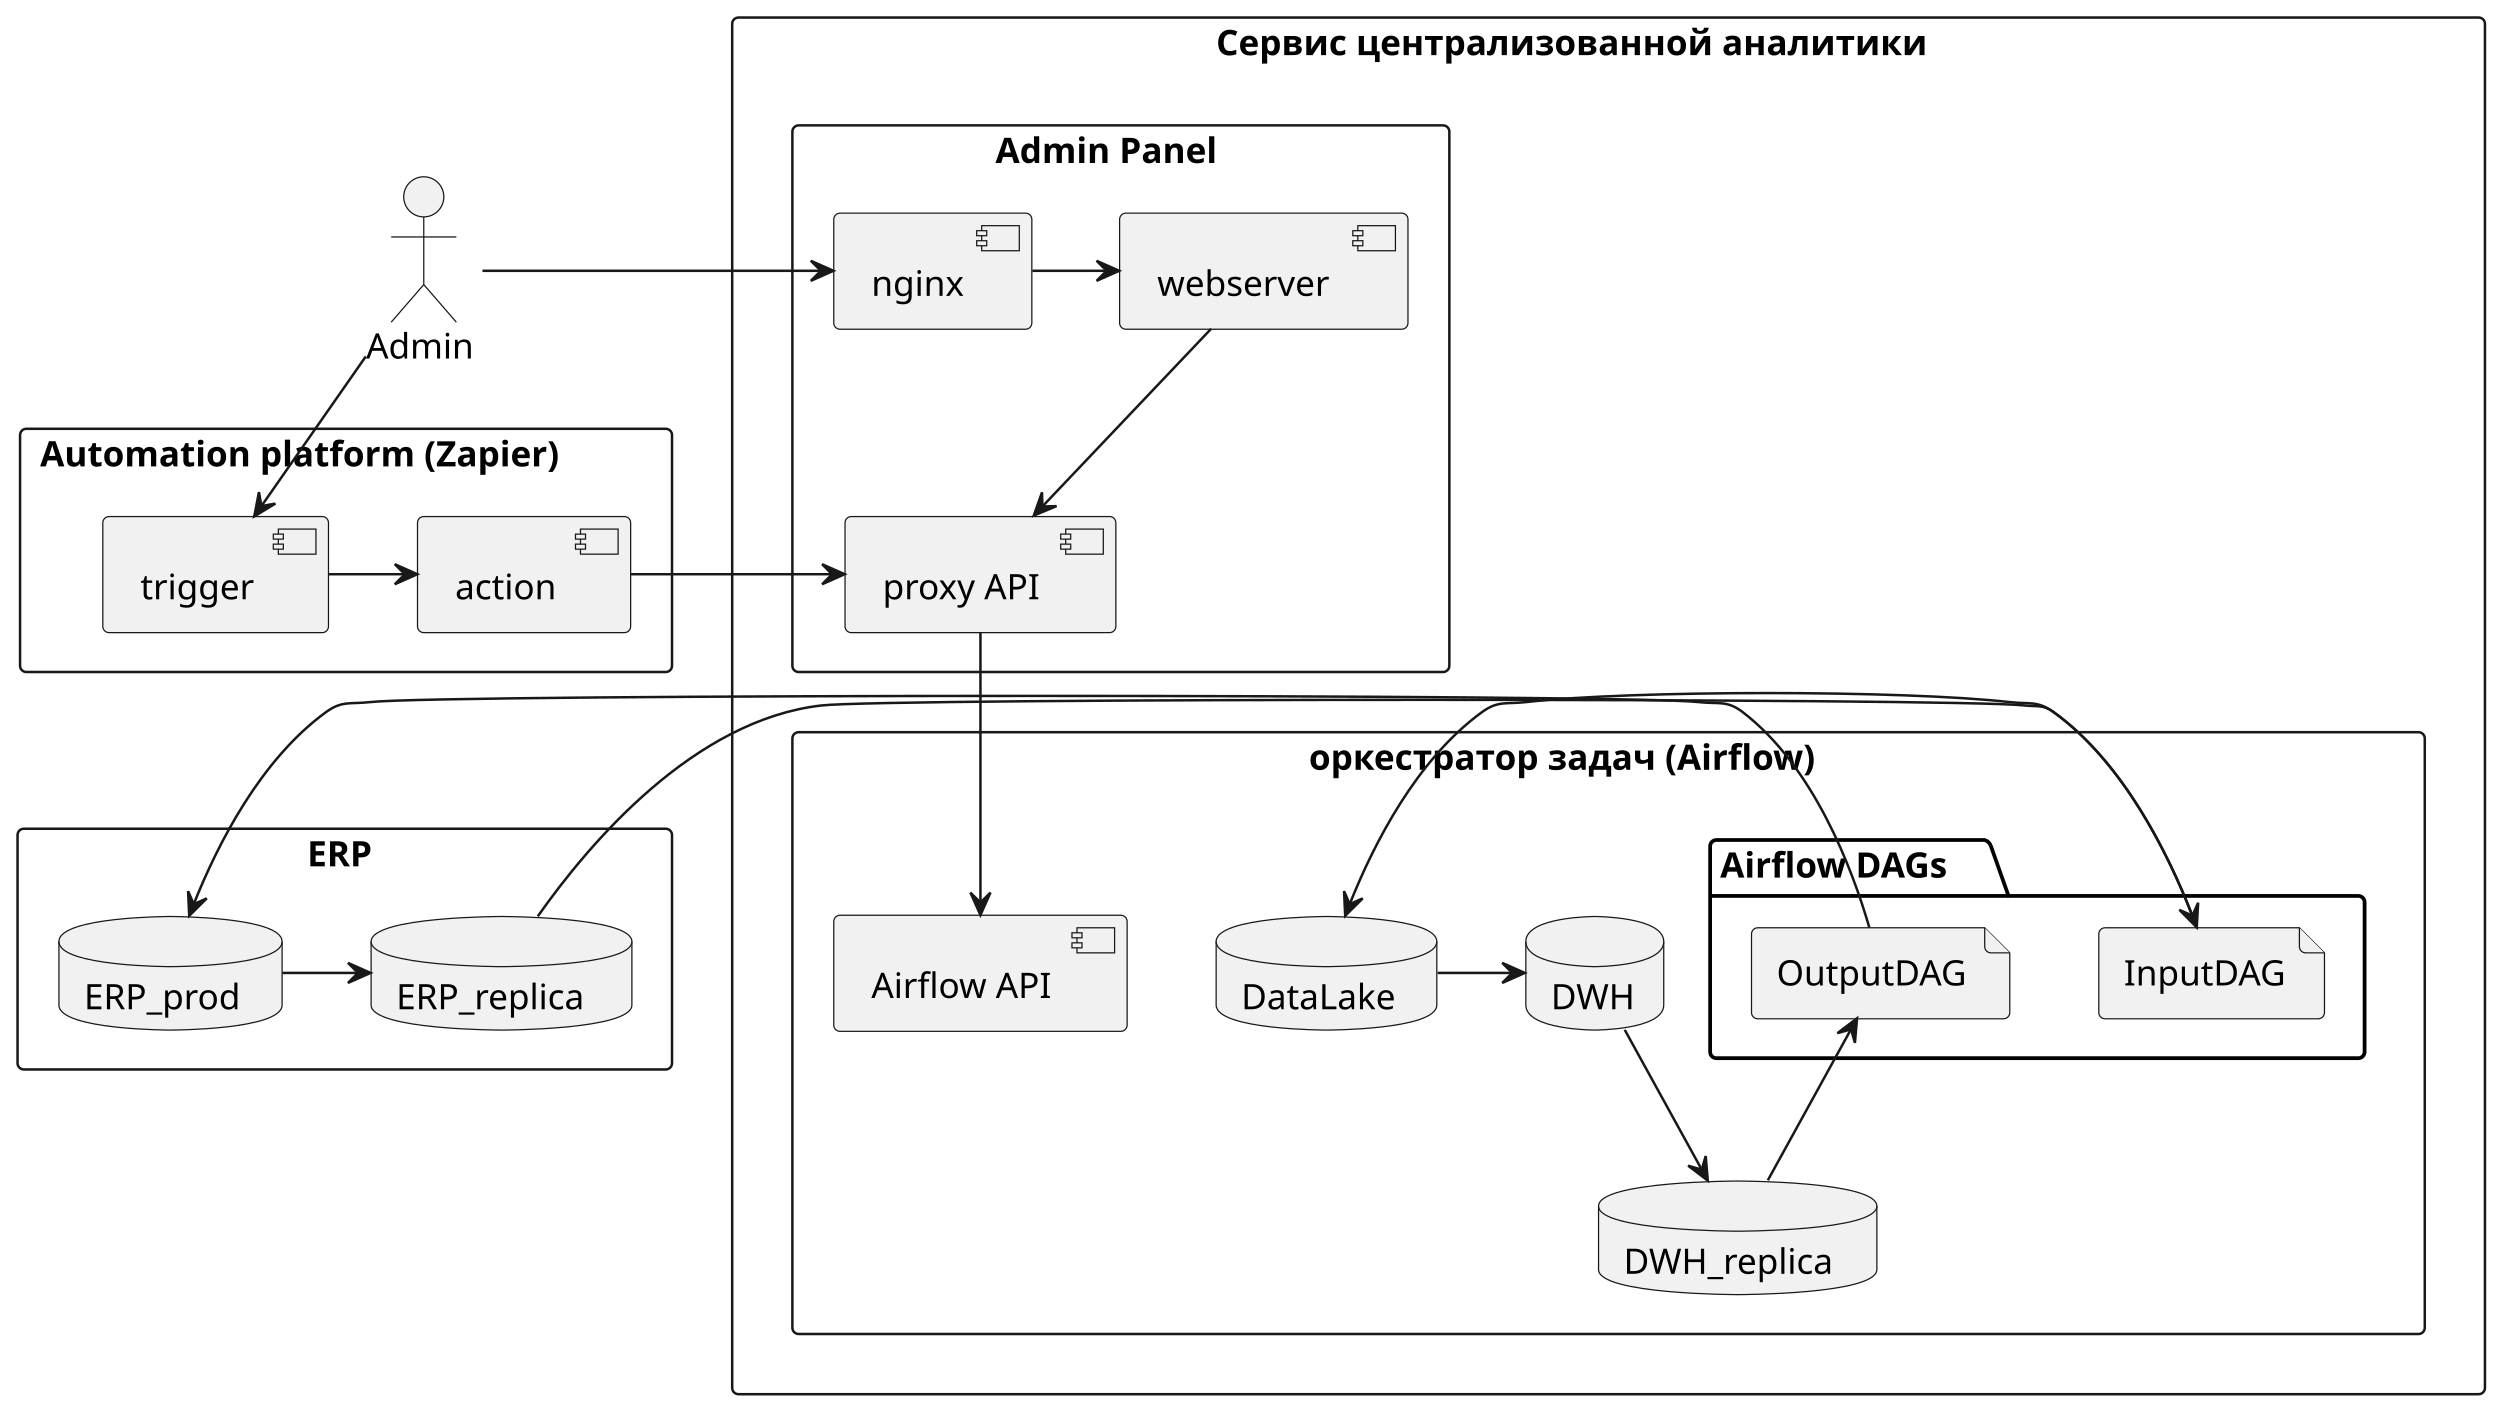
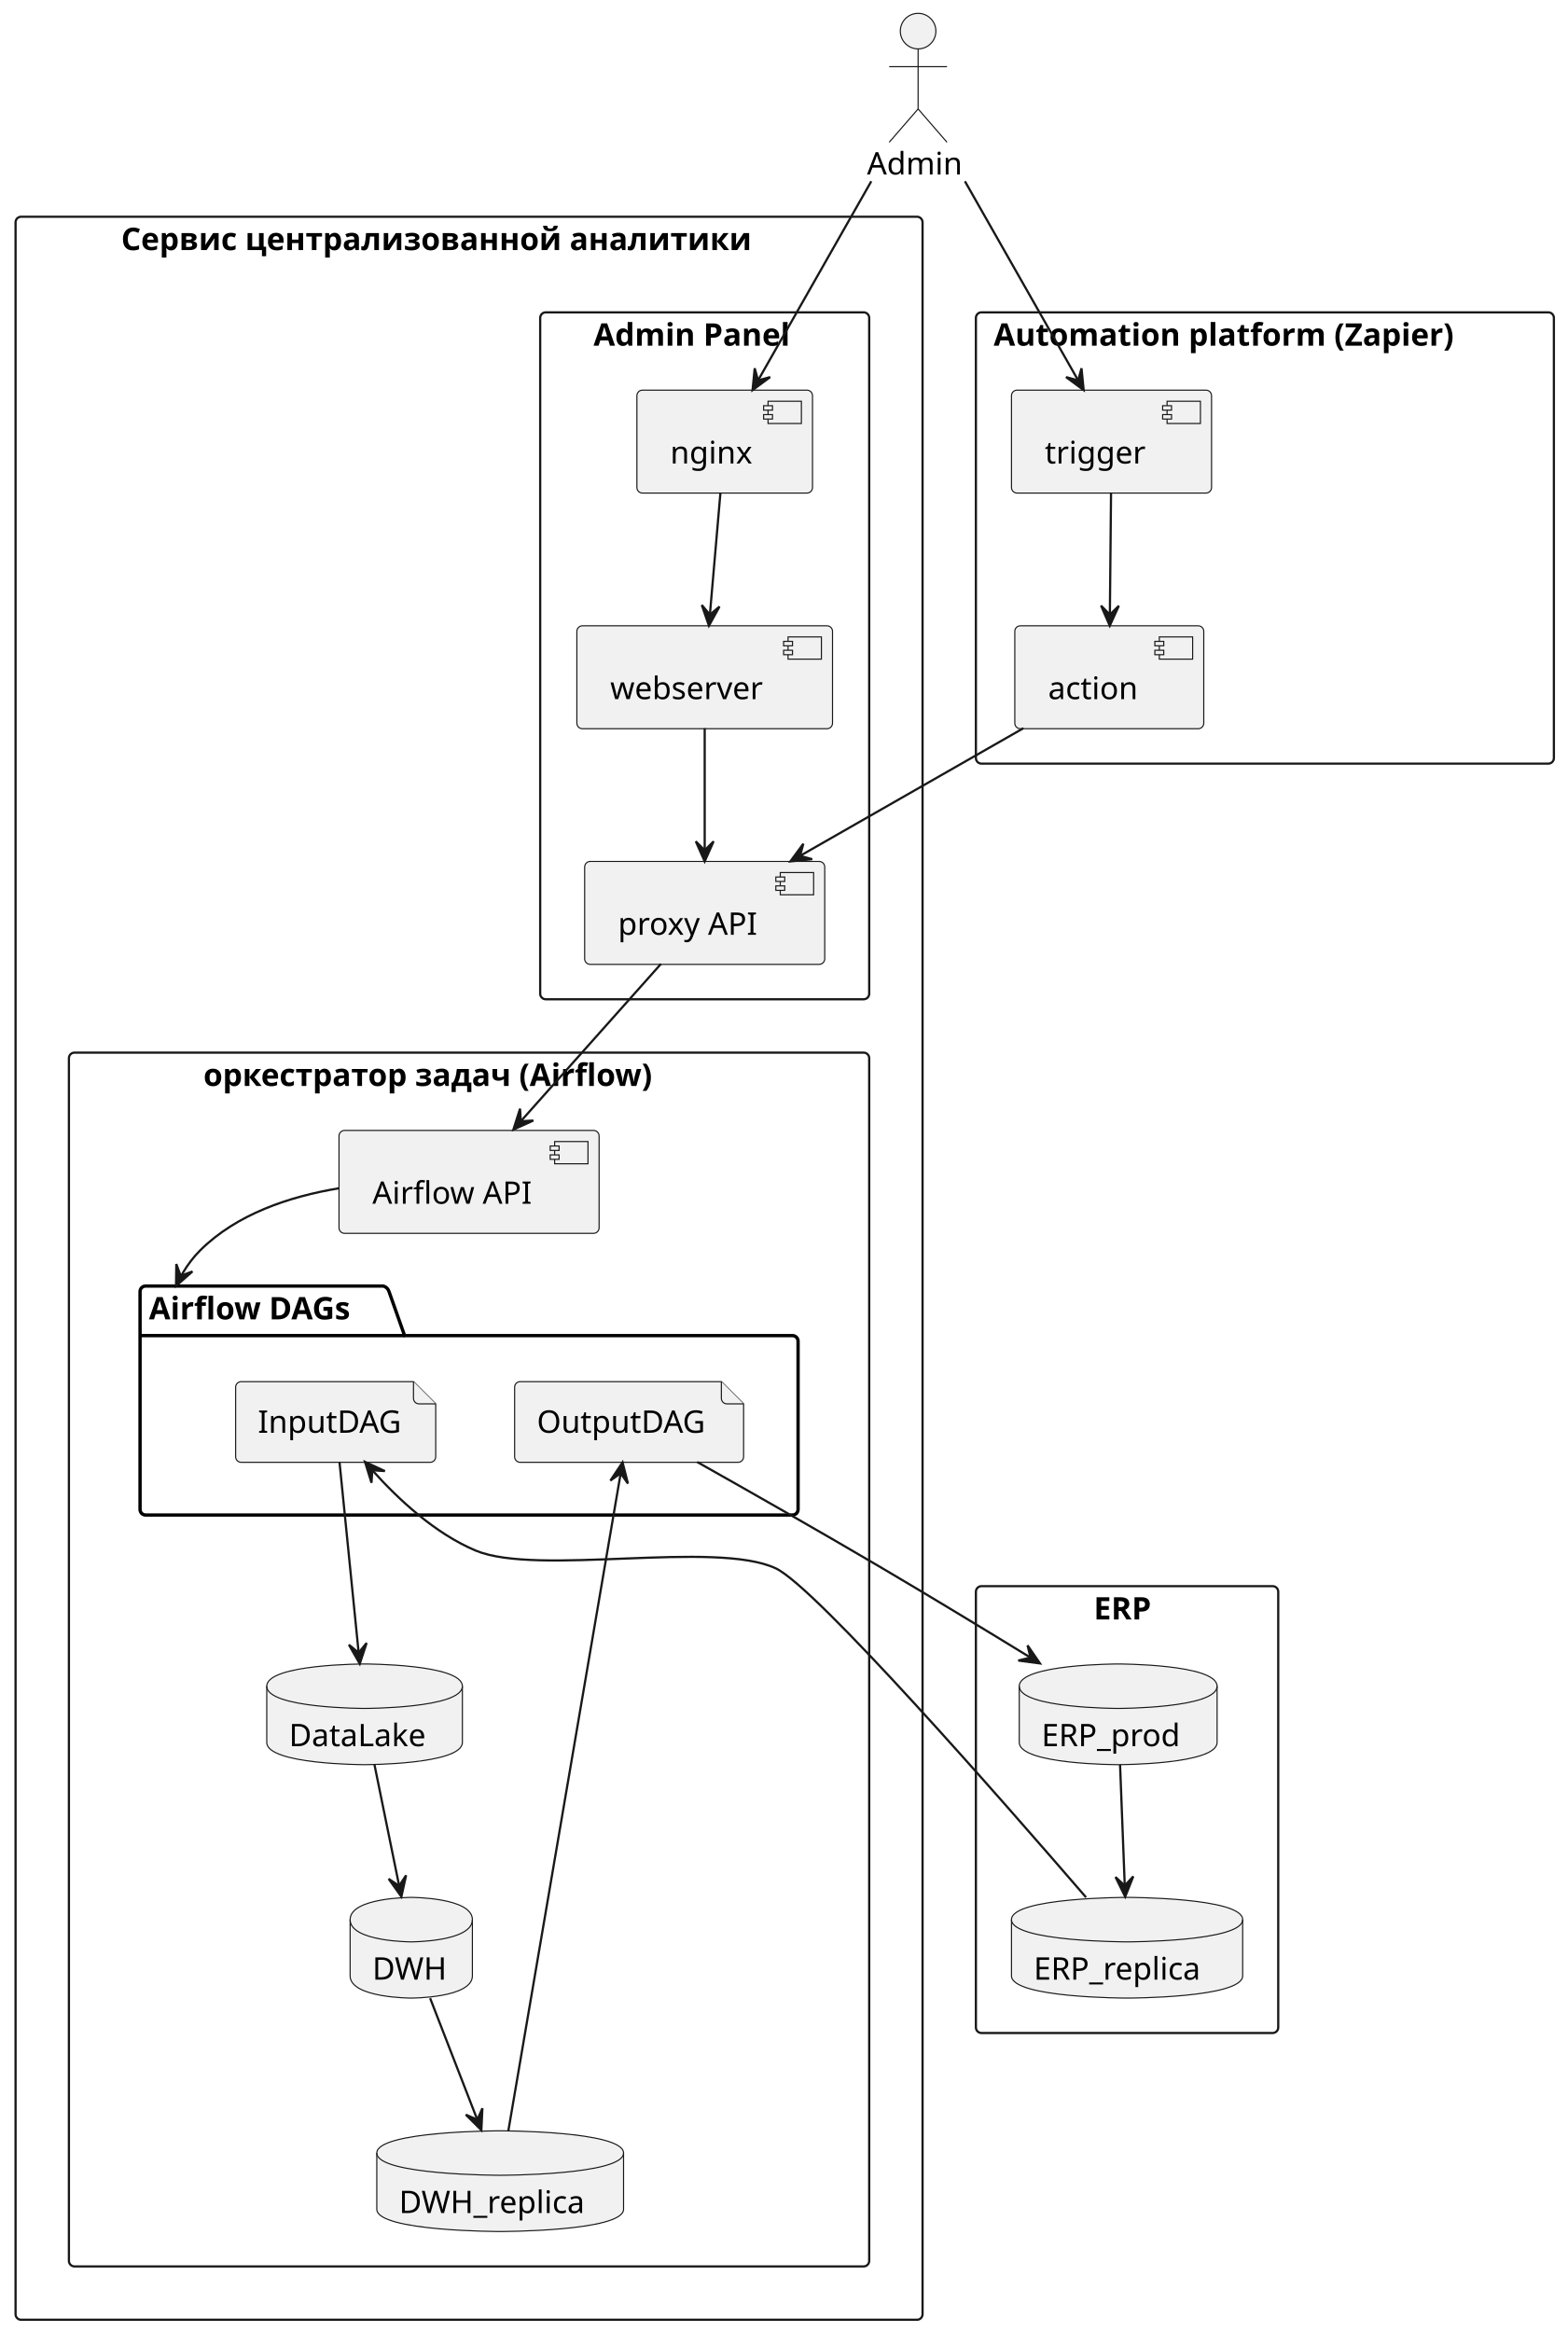
- <svg xmlns="http://www.w3.org/2000/svg" contentStyleType="text/css" height="562px" preserveAspectRatio="none" style="width:997px;height:562px;background:#FFFFFF;" version="1.1" viewBox="0 0 997 562" width="997px" zoomAndPan="magnify">
+ <svg xmlns="http://www.w3.org/2000/svg" contentStyleType="text/css" height="1049px" preserveAspectRatio="none" style="width:705px;height:1049px;background:#FFFFFF;" version="1.1" viewBox="0 0 705 1049" width="705px" zoomAndPan="magnify">
  <defs />
  <g>
    <g id="cluster_ERP">
-       <rect height="96" rx="2.5" ry="2.5" style="stroke:#181818;stroke-width:1.0;fill:none;" width="261" x="7" y="330.5" />
-       <text fill="#000000" font-family="sans-serif" font-size="14" font-weight="bold" lengthAdjust="spacing" textLength="30" x="122.5" y="345.495">ERP</text>
+       <rect height="201" rx="2.5" ry="2.5" style="stroke:#181818;stroke-width:1.0;fill:none;" width="136" x="439" y="713.5" />
+       <text fill="#000000" font-family="sans-serif" font-size="14" font-weight="bold" lengthAdjust="spacing" textLength="30" x="492" y="728.495">ERP</text>
    </g>
    <g id="cluster_Сервис централизованной аналитики">
-       <rect height="549" rx="2.5" ry="2.5" style="stroke:#181818;stroke-width:1.0;fill:none;" width="699" x="292" y="7" />
-       <text fill="#000000" font-family="sans-serif" font-size="14" font-weight="bold" lengthAdjust="spacing" textLength="313" x="485" y="21.995">Сервис централизованной аналитики</text>
+       <rect height="946" rx="2.5" ry="2.5" style="stroke:#181818;stroke-width:1.0;fill:none;" width="408" x="7" y="97.5" />
+       <text fill="#000000" font-family="sans-serif" font-size="14" font-weight="bold" lengthAdjust="spacing" textLength="313" x="54.5" y="112.495">Сервис централизованной аналитики</text>
    </g>
    <g id="cluster_AP">
-       <rect height="218" rx="2.5" ry="2.5" style="stroke:#181818;stroke-width:1.0;fill:none;" width="262" x="316" y="50" />
-       <text fill="#000000" font-family="sans-serif" font-size="14" font-weight="bold" lengthAdjust="spacing" textLength="100" x="397" y="64.995">Admin Panel</text>
+       <rect height="309" rx="2.5" ry="2.5" style="stroke:#181818;stroke-width:1.0;fill:none;" width="148" x="243" y="140.5" />
+       <text fill="#000000" font-family="sans-serif" font-size="14" font-weight="bold" lengthAdjust="spacing" textLength="100" x="267" y="155.495">Admin Panel</text>
    </g>
    <g id="cluster_ETL">
-       <rect height="240" rx="2.5" ry="2.5" style="stroke:#181818;stroke-width:1.0;fill:none;" width="651" x="316" y="292" />
-       <text fill="#000000" font-family="sans-serif" font-size="14" font-weight="bold" lengthAdjust="spacing" textLength="239" x="522" y="306.995">оркестратор задач (Airflow)</text>
+       <rect height="546" rx="2.5" ry="2.5" style="stroke:#181818;stroke-width:1.0;fill:none;" width="360" x="31" y="473.5" />
+       <text fill="#000000" font-family="sans-serif" font-size="14" font-weight="bold" lengthAdjust="spacing" textLength="239" x="91.5" y="488.495">оркестратор задач (Airflow)</text>
    </g>
    <g id="cluster_dag">
-       <path d="M684.5,335 L791.5,335 A3.75,3.75 0 0 1 794,337.5 L801,357.297 L940.5,357.297 A2.5,2.5 0 0 1 943,359.797 L943,419.5 A2.5,2.5 0 0 1 940.5,422 L684.5,422 A2.5,2.5 0 0 1 682,419.5 L682,337.5 A2.5,2.5 0 0 1 684.5,335 " style="stroke:#000000;stroke-width:1.5;fill:none;" />
-       <line style="stroke:#000000;stroke-width:1.5;fill:none;" x1="682" x2="801" y1="357.297" y2="357.297" />
-       <text fill="#000000" font-family="sans-serif" font-size="14" font-weight="bold" lengthAdjust="spacing" textLength="106" x="686" y="349.995">Airflow DAGs</text>
+       <path d="M65.5,578.5 L172.5,578.5 A3.75,3.75 0 0 1 175,581 L182,600.797 L356.5,600.797 A2.5,2.5 0 0 1 359,603.297 L359,679 A2.5,2.5 0 0 1 356.5,681.5 L65.5,681.5 A2.5,2.5 0 0 1 63,679 L63,581 A2.5,2.5 0 0 1 65.5,578.5 " style="stroke:#000000;stroke-width:1.5;fill:none;" />
+       <line style="stroke:#000000;stroke-width:1.5;fill:none;" x1="63" x2="182" y1="600.797" y2="600.797" />
+       <text fill="#000000" font-family="sans-serif" font-size="14" font-weight="bold" lengthAdjust="spacing" textLength="106" x="67" y="593.495">Airflow DAGs</text>
    </g>
    <g id="cluster_Automation platform (Zapier)">
-       <rect height="97" rx="2.5" ry="2.5" style="stroke:#181818;stroke-width:1.0;fill:none;" width="260" x="8" y="171" />
-       <text fill="#000000" font-family="sans-serif" font-size="14" font-weight="bold" lengthAdjust="spacing" textLength="244" x="16" y="185.995">Automation platform (Zapier)</text>
+       <rect height="203" rx="2.5" ry="2.5" style="stroke:#181818;stroke-width:1.0;fill:none;" width="260" x="439" y="140.5" />
+       <text fill="#000000" font-family="sans-serif" font-size="14" font-weight="bold" lengthAdjust="spacing" textLength="244" x="447" y="155.495">Automation platform (Zapier)</text>
    </g>
    <g id="elem_ERP_prod">
-       <path d="M23.5,375.5 C23.5,365.5 68,365.5 68,365.5 C68,365.5 112.5,365.5 112.5,375.5 L112.5,400.797 C112.5,410.797 68,410.797 68,410.797 C68,410.797 23.5,410.797 23.5,400.797 L23.5,375.5 " fill="#F1F1F1" style="stroke:#181818;stroke-width:0.5;" />
-       <path d="M23.5,375.5 C23.5,385.5 68,385.5 68,385.5 C68,385.5 112.5,385.5 112.5,375.5 " fill="none" style="stroke:#181818;stroke-width:0.5;" />
-       <text fill="#000000" font-family="sans-serif" font-size="14" lengthAdjust="spacing" textLength="69" x="33.5" y="402.495">ERP_prod</text>
+       <path d="M458.5,758.5 C458.5,748.5 503,748.5 503,748.5 C503,748.5 547.5,748.5 547.5,758.5 L547.5,783.797 C547.5,793.797 503,793.797 503,793.797 C503,793.797 458.5,793.797 458.5,783.797 L458.5,758.5 " fill="#F1F1F1" style="stroke:#181818;stroke-width:0.5;" />
+       <path d="M458.5,758.5 C458.5,768.5 503,768.5 503,768.5 C503,768.5 547.5,768.5 547.5,758.5 " fill="none" style="stroke:#181818;stroke-width:0.5;" />
+       <text fill="#000000" font-family="sans-serif" font-size="14" lengthAdjust="spacing" textLength="69" x="468.5" y="785.495">ERP_prod</text>
    </g>
    <g id="elem_ERP_replica">
-       <path d="M148,375.5 C148,365.5 200,365.5 200,365.5 C200,365.5 252,365.5 252,375.5 L252,400.797 C252,410.797 200,410.797 200,410.797 C200,410.797 148,410.797 148,400.797 L148,375.5 " fill="#F1F1F1" style="stroke:#181818;stroke-width:0.5;" />
-       <path d="M148,375.5 C148,385.5 200,385.5 200,385.5 C200,385.5 252,385.5 252,375.5 " fill="none" style="stroke:#181818;stroke-width:0.5;" />
-       <text fill="#000000" font-family="sans-serif" font-size="14" lengthAdjust="spacing" textLength="84" x="158" y="402.495">ERP_replica</text>
+       <path d="M455,863.5 C455,853.5 507,853.5 507,853.5 C507,853.5 559,853.5 559,863.5 L559,888.797 C559,898.797 507,898.797 507,898.797 C507,898.797 455,898.797 455,888.797 L455,863.5 " fill="#F1F1F1" style="stroke:#181818;stroke-width:0.5;" />
+       <path d="M455,863.5 C455,873.5 507,873.5 507,873.5 C507,873.5 559,873.5 559,863.5 " fill="none" style="stroke:#181818;stroke-width:0.5;" />
+       <text fill="#000000" font-family="sans-serif" font-size="14" lengthAdjust="spacing" textLength="84" x="465" y="890.495">ERP_replica</text>
    </g>
    <g id="elem_nginx">
-       <rect fill="#F1F1F1" height="46.297" rx="2.5" ry="2.5" style="stroke:#181818;stroke-width:0.5;" width="79" x="332.5" y="85" />
-       <rect fill="#F1F1F1" height="10" style="stroke:#181818;stroke-width:0.5;" width="15" x="391.5" y="90" />
-       <rect fill="#F1F1F1" height="2" style="stroke:#181818;stroke-width:0.5;" width="4" x="389.5" y="92" />
-       <rect fill="#F1F1F1" height="2" style="stroke:#181818;stroke-width:0.5;" width="4" x="389.5" y="96" />
-       <text fill="#000000" font-family="sans-serif" font-size="14" lengthAdjust="spacing" textLength="39" x="347.5" y="117.995">nginx</text>
+       <rect fill="#F1F1F1" height="46.297" rx="2.5" ry="2.5" style="stroke:#181818;stroke-width:0.5;" width="79" x="286.5" y="175.5" />
+       <rect fill="#F1F1F1" height="10" style="stroke:#181818;stroke-width:0.5;" width="15" x="345.5" y="180.5" />
+       <rect fill="#F1F1F1" height="2" style="stroke:#181818;stroke-width:0.5;" width="4" x="343.5" y="182.5" />
+       <rect fill="#F1F1F1" height="2" style="stroke:#181818;stroke-width:0.5;" width="4" x="343.5" y="186.5" />
+       <text fill="#000000" font-family="sans-serif" font-size="14" lengthAdjust="spacing" textLength="39" x="301.5" y="208.495">nginx</text>
    </g>
    <g id="elem_webserver">
-       <rect fill="#F1F1F1" height="46.297" rx="2.5" ry="2.5" style="stroke:#181818;stroke-width:0.5;" width="115" x="446.5" y="85" />
-       <rect fill="#F1F1F1" height="10" style="stroke:#181818;stroke-width:0.5;" width="15" x="541.5" y="90" />
-       <rect fill="#F1F1F1" height="2" style="stroke:#181818;stroke-width:0.5;" width="4" x="539.5" y="92" />
-       <rect fill="#F1F1F1" height="2" style="stroke:#181818;stroke-width:0.5;" width="4" x="539.5" y="96" />
-       <text fill="#000000" font-family="sans-serif" font-size="14" lengthAdjust="spacing" textLength="75" x="461.5" y="117.995">webserver</text>
+       <rect fill="#F1F1F1" height="46.297" rx="2.5" ry="2.5" style="stroke:#181818;stroke-width:0.5;" width="115" x="259.5" y="281.5" />
+       <rect fill="#F1F1F1" height="10" style="stroke:#181818;stroke-width:0.5;" width="15" x="354.5" y="286.5" />
+       <rect fill="#F1F1F1" height="2" style="stroke:#181818;stroke-width:0.5;" width="4" x="352.5" y="288.5" />
+       <rect fill="#F1F1F1" height="2" style="stroke:#181818;stroke-width:0.5;" width="4" x="352.5" y="292.5" />
+       <text fill="#000000" font-family="sans-serif" font-size="14" lengthAdjust="spacing" textLength="75" x="274.5" y="314.495">webserver</text>
    </g>
    <g id="elem_API">
-       <rect fill="#F1F1F1" height="46.297" rx="2.5" ry="2.5" style="stroke:#181818;stroke-width:0.5;" width="108" x="337" y="206" />
-       <rect fill="#F1F1F1" height="10" style="stroke:#181818;stroke-width:0.5;" width="15" x="425" y="211" />
-       <rect fill="#F1F1F1" height="2" style="stroke:#181818;stroke-width:0.5;" width="4" x="423" y="213" />
-       <rect fill="#F1F1F1" height="2" style="stroke:#181818;stroke-width:0.5;" width="4" x="423" y="217" />
-       <text fill="#000000" font-family="sans-serif" font-size="14" lengthAdjust="spacing" textLength="68" x="352" y="238.995">proxy API</text>
+       <rect fill="#F1F1F1" height="46.297" rx="2.5" ry="2.5" style="stroke:#181818;stroke-width:0.5;" width="108" x="263" y="387.5" />
+       <rect fill="#F1F1F1" height="10" style="stroke:#181818;stroke-width:0.5;" width="15" x="351" y="392.5" />
+       <rect fill="#F1F1F1" height="2" style="stroke:#181818;stroke-width:0.5;" width="4" x="349" y="394.5" />
+       <rect fill="#F1F1F1" height="2" style="stroke:#181818;stroke-width:0.5;" width="4" x="349" y="398.5" />
+       <text fill="#000000" font-family="sans-serif" font-size="14" lengthAdjust="spacing" textLength="68" x="278" y="420.495">proxy API</text>
    </g>
    <g id="elem_airflow">
-       <rect fill="#F1F1F1" height="46.297" rx="2.5" ry="2.5" style="stroke:#181818;stroke-width:0.5;" width="117" x="332.5" y="365" />
-       <rect fill="#F1F1F1" height="10" style="stroke:#181818;stroke-width:0.5;" width="15" x="429.5" y="370" />
-       <rect fill="#F1F1F1" height="2" style="stroke:#181818;stroke-width:0.5;" width="4" x="427.5" y="372" />
-       <rect fill="#F1F1F1" height="2" style="stroke:#181818;stroke-width:0.5;" width="4" x="427.5" y="376" />
-       <text fill="#000000" font-family="sans-serif" font-size="14" lengthAdjust="spacing" textLength="77" x="347.5" y="397.995">Airflow API</text>
+       <rect fill="#F1F1F1" height="46.297" rx="2.5" ry="2.5" style="stroke:#181818;stroke-width:0.5;" width="117" x="152.5" y="508.5" />
+       <rect fill="#F1F1F1" height="10" style="stroke:#181818;stroke-width:0.5;" width="15" x="249.5" y="513.5" />
+       <rect fill="#F1F1F1" height="2" style="stroke:#181818;stroke-width:0.5;" width="4" x="247.5" y="515.5" />
+       <rect fill="#F1F1F1" height="2" style="stroke:#181818;stroke-width:0.5;" width="4" x="247.5" y="519.5" />
+       <text fill="#000000" font-family="sans-serif" font-size="14" lengthAdjust="spacing" textLength="77" x="167.5" y="541.495">Airflow API</text>
    </g>
    <g id="elem_DataLake">
-       <path d="M485,375.5 C485,365.5 529,365.5 529,365.5 C529,365.5 573,365.5 573,375.5 L573,400.797 C573,410.797 529,410.797 529,410.797 C529,410.797 485,410.797 485,400.797 L485,375.5 " fill="#F1F1F1" style="stroke:#181818;stroke-width:0.5;" />
-       <path d="M485,375.5 C485,385.5 529,385.5 529,385.5 C529,385.5 573,385.5 573,375.5 " fill="none" style="stroke:#181818;stroke-width:0.5;" />
-       <text fill="#000000" font-family="sans-serif" font-size="14" lengthAdjust="spacing" textLength="68" x="495" y="402.495">DataLake</text>
+       <path d="M120,758.5 C120,748.5 164,748.5 164,748.5 C164,748.5 208,748.5 208,758.5 L208,783.797 C208,793.797 164,793.797 164,793.797 C164,793.797 120,793.797 120,783.797 L120,758.5 " fill="#F1F1F1" style="stroke:#181818;stroke-width:0.5;" />
+       <path d="M120,758.5 C120,768.5 164,768.5 164,768.5 C164,768.5 208,768.5 208,758.5 " fill="none" style="stroke:#181818;stroke-width:0.5;" />
+       <text fill="#000000" font-family="sans-serif" font-size="14" lengthAdjust="spacing" textLength="68" x="130" y="785.495">DataLake</text>
    </g>
    <g id="elem_DWH">
-       <path d="M608.5,375.5 C608.5,365.5 636,365.5 636,365.5 C636,365.5 663.5,365.5 663.5,375.5 L663.5,400.797 C663.5,410.797 636,410.797 636,410.797 C636,410.797 608.5,410.797 608.5,400.797 L608.5,375.5 " fill="#F1F1F1" style="stroke:#181818;stroke-width:0.5;" />
-       <path d="M608.5,375.5 C608.5,385.5 636,385.5 636,385.5 C636,385.5 663.5,385.5 663.5,375.5 " fill="none" style="stroke:#181818;stroke-width:0.5;" />
-       <text fill="#000000" font-family="sans-serif" font-size="14" lengthAdjust="spacing" textLength="35" x="618.5" y="402.495">DWH</text>
+       <path d="M157.5,863.5 C157.5,853.5 185,853.5 185,853.5 C185,853.5 212.5,853.5 212.5,863.5 L212.5,888.797 C212.5,898.797 185,898.797 185,898.797 C185,898.797 157.5,898.797 157.5,888.797 L157.5,863.5 " fill="#F1F1F1" style="stroke:#181818;stroke-width:0.5;" />
+       <path d="M157.5,863.5 C157.5,873.5 185,873.5 185,873.5 C185,873.5 212.5,873.5 212.5,863.5 " fill="none" style="stroke:#181818;stroke-width:0.5;" />
+       <text fill="#000000" font-family="sans-serif" font-size="14" lengthAdjust="spacing" textLength="35" x="167.5" y="890.495">DWH</text>
    </g>
    <g id="elem_DWH_replica">
-       <path d="M637.5,481 C637.5,471 693,471 693,471 C693,471 748.5,471 748.5,481 L748.5,506.297 C748.5,516.297 693,516.297 693,516.297 C693,516.297 637.5,516.297 637.5,506.297 L637.5,481 " fill="#F1F1F1" style="stroke:#181818;stroke-width:0.5;" />
-       <path d="M637.5,481 C637.5,491 693,491 693,491 C693,491 748.5,491 748.5,481 " fill="none" style="stroke:#181818;stroke-width:0.5;" />
-       <text fill="#000000" font-family="sans-serif" font-size="14" lengthAdjust="spacing" textLength="91" x="647.5" y="507.995">DWH_replica</text>
+       <path d="M169.5,968.5 C169.5,958.5 225,958.5 225,958.5 C225,958.5 280.5,958.5 280.5,968.5 L280.5,993.797 C280.5,1003.797 225,1003.797 225,1003.797 C225,1003.797 169.5,1003.797 169.5,993.797 L169.5,968.5 " fill="#F1F1F1" style="stroke:#181818;stroke-width:0.5;" />
+       <path d="M169.5,968.5 C169.5,978.5 225,978.5 225,978.5 C225,978.5 280.5,978.5 280.5,968.5 " fill="none" style="stroke:#181818;stroke-width:0.5;" />
+       <text fill="#000000" font-family="sans-serif" font-size="14" lengthAdjust="spacing" textLength="91" x="179.5" y="995.495">DWH_replica</text>
    </g>
    <g id="elem_InputDAG">
-       <path d="M837,372.5 L837,403.797 A2.5,2.5 0 0 0 839.5,406.297 L924.5,406.297 A2.5,2.5 0 0 0 927,403.797 L927,380 L917,370 L839.5,370 A2.5,2.5 0 0 0 837,372.5 " fill="#F1F1F1" style="stroke:#181818;stroke-width:0.5;" />
-       <path d="M917,370 L917,377.5 A2.5,2.5 0 0 0 919.5,380 L927,380 " fill="#F1F1F1" style="stroke:#181818;stroke-width:0.5;" />
-       <text fill="#000000" font-family="sans-serif" font-size="14" lengthAdjust="spacing" textLength="70" x="847" y="392.995">InputDAG</text>
+       <path d="M106,624 L106,655.297 A2.5,2.5 0 0 0 108.5,657.797 L193.5,657.797 A2.5,2.5 0 0 0 196,655.297 L196,631.5 L186,621.5 L108.5,621.5 A2.5,2.5 0 0 0 106,624 " fill="#F1F1F1" style="stroke:#181818;stroke-width:0.5;" />
+       <path d="M186,621.5 L186,629 A2.5,2.5 0 0 0 188.5,631.5 L196,631.5 " fill="#F1F1F1" style="stroke:#181818;stroke-width:0.5;" />
+       <text fill="#000000" font-family="sans-serif" font-size="14" lengthAdjust="spacing" textLength="70" x="116" y="644.495">InputDAG</text>
    </g>
    <g id="elem_OutputDAG">
-       <path d="M698.5,372.5 L698.5,403.797 A2.5,2.5 0 0 0 701,406.297 L799,406.297 A2.5,2.5 0 0 0 801.5,403.797 L801.5,380 L791.5,370 L701,370 A2.5,2.5 0 0 0 698.5,372.5 " fill="#F1F1F1" style="stroke:#181818;stroke-width:0.5;" />
-       <path d="M791.5,370 L791.5,377.5 A2.5,2.5 0 0 0 794,380 L801.5,380 " fill="#F1F1F1" style="stroke:#181818;stroke-width:0.5;" />
-       <text fill="#000000" font-family="sans-serif" font-size="14" lengthAdjust="spacing" textLength="83" x="708.5" y="392.995">OutputDAG</text>
+       <path d="M231.5,624 L231.5,655.297 A2.5,2.5 0 0 0 234,657.797 L332,657.797 A2.5,2.5 0 0 0 334.5,655.297 L334.5,631.5 L324.5,621.5 L234,621.5 A2.5,2.5 0 0 0 231.5,624 " fill="#F1F1F1" style="stroke:#181818;stroke-width:0.5;" />
+       <path d="M324.5,621.5 L324.5,629 A2.5,2.5 0 0 0 327,631.5 L334.5,631.5 " fill="#F1F1F1" style="stroke:#181818;stroke-width:0.5;" />
+       <text fill="#000000" font-family="sans-serif" font-size="14" lengthAdjust="spacing" textLength="83" x="241.5" y="644.495">OutputDAG</text>
    </g>
    <g id="elem_trigger">
-       <rect fill="#F1F1F1" height="46.297" rx="2.5" ry="2.5" style="stroke:#181818;stroke-width:0.5;" width="90" x="41" y="206" />
-       <rect fill="#F1F1F1" height="10" style="stroke:#181818;stroke-width:0.5;" width="15" x="111" y="211" />
-       <rect fill="#F1F1F1" height="2" style="stroke:#181818;stroke-width:0.5;" width="4" x="109" y="213" />
-       <rect fill="#F1F1F1" height="2" style="stroke:#181818;stroke-width:0.5;" width="4" x="109" y="217" />
-       <text fill="#000000" font-family="sans-serif" font-size="14" lengthAdjust="spacing" textLength="50" x="56" y="238.995">trigger</text>
+       <rect fill="#F1F1F1" height="46.297" rx="2.5" ry="2.5" style="stroke:#181818;stroke-width:0.5;" width="90" x="455" y="175.5" />
+       <rect fill="#F1F1F1" height="10" style="stroke:#181818;stroke-width:0.5;" width="15" x="525" y="180.5" />
+       <rect fill="#F1F1F1" height="2" style="stroke:#181818;stroke-width:0.5;" width="4" x="523" y="182.5" />
+       <rect fill="#F1F1F1" height="2" style="stroke:#181818;stroke-width:0.5;" width="4" x="523" y="186.5" />
+       <text fill="#000000" font-family="sans-serif" font-size="14" lengthAdjust="spacing" textLength="50" x="470" y="208.495">trigger</text>
    </g>
    <g id="elem_action">
-       <rect fill="#F1F1F1" height="46.297" rx="2.5" ry="2.5" style="stroke:#181818;stroke-width:0.5;" width="85" x="166.5" y="206" />
-       <rect fill="#F1F1F1" height="10" style="stroke:#181818;stroke-width:0.5;" width="15" x="231.5" y="211" />
-       <rect fill="#F1F1F1" height="2" style="stroke:#181818;stroke-width:0.5;" width="4" x="229.5" y="213" />
-       <rect fill="#F1F1F1" height="2" style="stroke:#181818;stroke-width:0.5;" width="4" x="229.5" y="217" />
-       <text fill="#000000" font-family="sans-serif" font-size="14" lengthAdjust="spacing" textLength="45" x="181.5" y="238.995">action</text>
+       <rect fill="#F1F1F1" height="46.297" rx="2.5" ry="2.5" style="stroke:#181818;stroke-width:0.5;" width="85" x="456.5" y="281.5" />
+       <rect fill="#F1F1F1" height="10" style="stroke:#181818;stroke-width:0.5;" width="15" x="521.5" y="286.5" />
+       <rect fill="#F1F1F1" height="2" style="stroke:#181818;stroke-width:0.5;" width="4" x="519.5" y="288.5" />
+       <rect fill="#F1F1F1" height="2" style="stroke:#181818;stroke-width:0.5;" width="4" x="519.5" y="292.5" />
+       <text fill="#000000" font-family="sans-serif" font-size="14" lengthAdjust="spacing" textLength="45" x="471.5" y="314.495">action</text>
    </g>
    <g id="elem_Admin">
-       <ellipse cx="169" cy="78.5" fill="#F1F1F1" rx="8" ry="8" style="stroke:#181818;stroke-width:0.5;" />
-       <path d="M169,86.5 L169,113.5 M156,94.5 L182,94.5 M169,113.5 L156,128.5 M169,113.5 L182,128.5 " fill="none" style="stroke:#181818;stroke-width:0.5;" />
-       <text fill="#000000" font-family="sans-serif" font-size="14" lengthAdjust="spacing" textLength="46" x="146" y="142.995">Admin</text>
+       <ellipse cx="413" cy="14" fill="#F1F1F1" rx="8" ry="8" style="stroke:#181818;stroke-width:0.5;" />
+       <path d="M413,22 L413,49 M400,30 L426,30 M413,49 L400,64 M413,49 L426,64 " fill="none" style="stroke:#181818;stroke-width:0.5;" />
+       <text fill="#000000" font-family="sans-serif" font-size="14" lengthAdjust="spacing" textLength="46" x="390" y="78.495">Admin</text>
    </g>
    <g id="link_ERP_prod_ERP_replica">
-       <path d="M112.602,388 C122.583,388 132.565,388 142.546,388 " fill="none" id="ERP_prod-to-ERP_replica" style="stroke:#181818;stroke-width:1.0;" />
-       <polygon fill="#181818" points="147.766,388,138.766,384,142.766,388,138.766,392,147.766,388" style="stroke:#181818;stroke-width:1.0;" />
+       <path d="M503.848,793.844 C504.463,809.684 505.299,831.204 505.955,848.103 " fill="none" id="ERP_prod-to-ERP_replica" style="stroke:#181818;stroke-width:1.0;" />
+       <polygon fill="#181818" points="506.153,853.188,509.8,844.039,505.959,848.192,501.806,844.35,506.153,853.188" style="stroke:#181818;stroke-width:1.0;" />
    </g>
    <g id="link_Admin_nginx">
-       <path d="M192.393,108 C237.317,108 282.242,108 327.166,108 " fill="none" id="Admin-to-nginx" style="stroke:#181818;stroke-width:1.0;" />
-       <polygon fill="#181818" points="332.36,108,323.36,104,327.36,108,323.36,112,332.36,108" style="stroke:#181818;stroke-width:1.0;" />
+       <path d="M391.94,81.537 C376.222,109.178 355.122,146.285 341.068,171.001 " fill="none" id="Admin-to-nginx" style="stroke:#181818;stroke-width:1.0;" />
+       <polygon fill="#181818" points="338.529,175.467,346.455,169.621,341.001,171.121,339.501,165.666,338.529,175.467" style="stroke:#181818;stroke-width:1.0;" />
    </g>
    <g id="link_nginx_webserver">
-       <path d="M411.703,108 C421.528,108 431.352,108 441.177,108 " fill="none" id="nginx-to-webserver" style="stroke:#181818;stroke-width:1.0;" />
-       <polygon fill="#181818" points="446.314,108,437.314,104,441.314,108,437.314,112,446.314,108" style="stroke:#181818;stroke-width:1.0;" />
+       <path d="M324.091,221.556 C322.707,237.55 320.827,259.278 319.35,276.342 " fill="none" id="nginx-to-webserver" style="stroke:#181818;stroke-width:1.0;" />
+       <polygon fill="#181818" points="318.906,281.476,323.668,272.855,319.337,276.495,315.697,272.164,318.906,281.476" style="stroke:#181818;stroke-width:1.0;" />
    </g>
    <g id="link_webserver_API">
-       <path d="M483.01,131.104 C464.023,151.099 436.038,180.57 415.921,201.755 " fill="none" id="webserver-to-API" style="stroke:#181818;stroke-width:1.0;" />
-       <polygon fill="#181818" points="412.261,205.61,421.359,201.838,415.704,201.984,415.558,196.329,412.261,205.61" style="stroke:#181818;stroke-width:1.0;" />
+       <path d="M317,327.556 C317,343.55 317,365.278 317,382.342 " fill="none" id="webserver-to-API" style="stroke:#181818;stroke-width:1.0;" />
+       <polygon fill="#181818" points="317,387.476,321,378.476,317,382.476,313,378.476,317,387.476" style="stroke:#181818;stroke-width:1.0;" />
    </g>
    <g id="link_API_airflow">
-       <path d="M391,252.161 C391,280.447 391,329.359 391,359.852 " fill="none" id="API-to-airflow" style="stroke:#181818;stroke-width:1.0;" />
-       <polygon fill="#181818" points="391,364.951,395,355.951,391,359.951,387,355.951,391,364.951" style="stroke:#181818;stroke-width:1.0;" />
+       <path d="M297.311,433.604 C279.5,453.599 253.248,483.07 234.378,504.255 " fill="none" id="API-to-airflow" style="stroke:#181818;stroke-width:1.0;" />
+       <polygon fill="#181818" points="230.944,508.11,239.917,504.051,234.27,504.377,233.944,498.729,230.944,508.11" style="stroke:#181818;stroke-width:1.0;" />
+     </g>
+     <g id="link_airflow_dag">
+       <path d="M152.403,534.533 C130.219,538.216 106.391,546.141 90,562.5 C87.016,565.478 84.476,568.85 82.316,572.476 C81.236,574.288 80.251,576.165 79.354,578.087 C79.298,578.208 79.242,578.328 79.186,578.448 " fill="none" id="airflow-to-dag" style="stroke:#181818;stroke-width:1.0;" />
+       <polygon fill="#181818" points="79.186,578.448,86.581,571.943,81.275,573.906,79.313,568.6,79.186,578.448" style="stroke:#181818;stroke-width:1.0;" />
    </g>
    <g id="link_ERP_replica_InputDAG">
-       <path d="M214.457,365.433 C235.284,335.862 276.867,287.065 327.667,281.333 C354.147,278.346 780.853,278.346 807.333,281.333 C812.619,281.93 814.688,280.886 819,284 C846.961,304.192 864.892,340.97 874.207,364.939 " fill="none" id="ERP_replica-to-InputDAG" style="stroke:#181818;stroke-width:1.0;" />
-       <polygon fill="#181818" points="876.065,369.849,876.62,360.016,874.295,365.173,869.138,362.848,876.065,369.849" style="stroke:#181818;stroke-width:1.0;" />
+       <path d="M488.548,853.485 C450.827,809.763 366.927,713.936 349,705.5 C321.808,692.704 241.712,709.129 214,697.5 C195.635,689.793 179.116,674.358 167.605,661.492 " fill="none" id="ERP_replica-to-InputDAG" style="stroke:#181818;stroke-width:1.0;" />
+       <polygon fill="#181818" points="164.197,657.592,167.11,667,167.488,661.356,173.132,661.734,164.197,657.592" style="stroke:#181818;stroke-width:1.0;" />
    </g>
    <g id="link_InputDAG_DataLake">
-       <path d="M876.065,369.849 C867.392,346.286 848.95,305.628 819,284 C812.532,279.329 809.428,280.895 801.5,280 C758.882,275.191 651.118,275.191 608.5,280 C600.572,280.895 597.452,279.306 591,284 C564.974,302.934 547.902,336.421 538.383,360.281 " fill="none" id="InputDAG-to-DataLake" style="stroke:#181818;stroke-width:1.0;" />
-       <polygon fill="#181818" points="536.466,365.217,543.453,358.276,538.276,360.556,535.996,355.379,536.466,365.217" style="stroke:#181818;stroke-width:1.0;" />
+       <path d="M152.726,657.697 C154.919,679.536 158.726,717.46 161.303,743.132 " fill="none" id="InputDAG-to-DataLake" style="stroke:#181818;stroke-width:1.0;" />
+       <polygon fill="#181818" points="161.833,748.413,164.916,739.059,161.334,743.438,156.956,739.857,161.833,748.413" style="stroke:#181818;stroke-width:1.0;" />
    </g>
    <g id="link_DataLake_DWH">
-       <path d="M573.305,388 C583.176,388 593.047,388 602.919,388 " fill="none" id="DataLake-to-DWH" style="stroke:#181818;stroke-width:1.0;" />
-       <polygon fill="#181818" points="608.081,388,599.081,384,603.081,388,599.081,392,608.081,388" style="stroke:#181818;stroke-width:1.0;" />
+       <path d="M168.454,793.844 C171.683,809.684 176.071,831.204 179.516,848.103 " fill="none" id="DataLake-to-DWH" style="stroke:#181818;stroke-width:1.0;" />
+       <polygon fill="#181818" points="180.553,853.188,182.675,843.571,179.555,848.289,174.836,845.168,180.553,853.188" style="stroke:#181818;stroke-width:1.0;" />
    </g>
    <g id="link_DWH_DWH_replica">
-       <path d="M647.949,410.697 C656.841,426.843 669.023,448.963 678.477,466.13 " fill="none" id="DWH-to-DWH_replica" style="stroke:#181818;stroke-width:1.0;" />
-       <polygon fill="#181818" points="681.067,470.832,680.229,461.019,678.655,466.452,673.221,464.878,681.067,470.832" style="stroke:#181818;stroke-width:1.0;" />
+       <path d="M193.483,898.844 C199.635,914.684 207.992,936.204 214.555,953.103 " fill="none" id="DWH-to-DWH_replica" style="stroke:#181818;stroke-width:1.0;" />
+       <polygon fill="#181818" points="216.529,958.188,216.999,948.35,214.719,953.527,209.542,951.247,216.529,958.188" style="stroke:#181818;stroke-width:1.0;" />
    </g>
    <g id="link_DWH_replica_OutputDAG">
-       <path d="M705.006,470.7 C714.695,453.107 728.263,428.47 737.961,410.86 " fill="none" id="DWH_replica-to-OutputDAG" style="stroke:#181818;stroke-width:1.0;" />
-       <polygon fill="#181818" points="740.588,406.091,732.741,412.043,738.175,410.47,739.748,415.904,740.588,406.091" style="stroke:#181818;stroke-width:1.0;" />
+       <path d="M228.677,958.475 C239.081,897.58 268.648,724.509 279.2,662.743 " fill="none" id="DWH_replica-to-OutputDAG" style="stroke:#181818;stroke-width:1.0;" />
+       <polygon fill="#181818" points="280.044,657.803,274.584,666,279.201,662.731,282.47,667.348,280.044,657.803" style="stroke:#181818;stroke-width:1.0;" />
    </g>
    <g id="link_OutputDAG_ERP_prod">
-       <path d="M745.482,369.889 C738.646,346.369 723.357,305.76 695,284 C688.67,279.143 685.428,280.895 677.5,280 C648.241,276.699 176.759,276.699 147.5,280 C139.572,280.895 136.452,279.306 130,284 C103.974,302.934 86.902,336.421 77.383,360.281 " fill="none" id="OutputDAG-to-ERP_prod" style="stroke:#181818;stroke-width:1.0;" />
-       <polygon fill="#181818" points="75.466,365.217,82.453,358.275,77.276,360.556,74.995,355.379,75.466,365.217" style="stroke:#181818;stroke-width:1.0;" />
+       <path d="M313.619,657.647 C336.649,670.618 368.93,688.962 397,705.5 C419.087,718.513 443.544,733.365 463.396,745.535 " fill="none" id="OutputDAG-to-ERP_prod" style="stroke:#181818;stroke-width:1.0;" />
+       <polygon fill="#181818" points="467.818,748.248,462.238,740.132,463.556,745.633,458.055,746.951,467.818,748.248" style="stroke:#181818;stroke-width:1.0;" />
    </g>
    <g id="link_trigger_action">
-       <path d="M131.164,229 C141.175,229 151.187,229 161.198,229 " fill="none" id="trigger-to-action" style="stroke:#181818;stroke-width:1.0;" />
-       <polygon fill="#181818" points="166.433,229,157.433,225,161.433,229,157.433,233,166.433,229" style="stroke:#181818;stroke-width:1.0;" />
+       <path d="M499.788,221.556 C499.634,237.55 499.425,259.278 499.261,276.342 " fill="none" id="trigger-to-action" style="stroke:#181818;stroke-width:1.0;" />
+       <polygon fill="#181818" points="499.212,281.476,503.299,272.515,499.261,276.476,495.3,272.438,499.212,281.476" style="stroke:#181818;stroke-width:1.0;" />
    </g>
    <g id="link_Admin_trigger">
-       <path d="M145.88,142.148 C132.791,160.914 116.645,184.063 104.419,201.592 " fill="none" id="Admin-to-trigger" style="stroke:#181818;stroke-width:1.0;" />
-       <polygon fill="#181818" points="101.399,205.922,109.828,200.828,104.259,201.821,103.266,196.252,101.399,205.922" style="stroke:#181818;stroke-width:1.0;" />
+       <path d="M434.06,81.537 C449.778,109.178 470.878,146.285 484.932,171.001 " fill="none" id="Admin-to-trigger" style="stroke:#181818;stroke-width:1.0;" />
+       <polygon fill="#181818" points="487.471,175.467,486.499,165.666,484.999,171.121,479.545,169.621,487.471,175.467" style="stroke:#181818;stroke-width:1.0;" />
    </g>
    <g id="link_action_API">
-       <path d="M251.656,229 C278.276,229 304.897,229 331.517,229 " fill="none" id="action-to-API" style="stroke:#181818;stroke-width:1.0;" />
-       <polygon fill="#181818" points="336.841,229,327.841,225,331.841,229,327.841,233,336.841,229" style="stroke:#181818;stroke-width:1.0;" />
+       <path d="M460.402,327.556 C430.964,344.378 390.427,367.542 359.961,384.951 " fill="none" id="action-to-API" style="stroke:#181818;stroke-width:1.0;" />
+       <polygon fill="#181818" points="355.542,387.476,365.341,386.485,359.884,384.996,361.373,379.539,355.542,387.476" style="stroke:#181818;stroke-width:1.0;" />
    </g>
  </g>
</svg>
